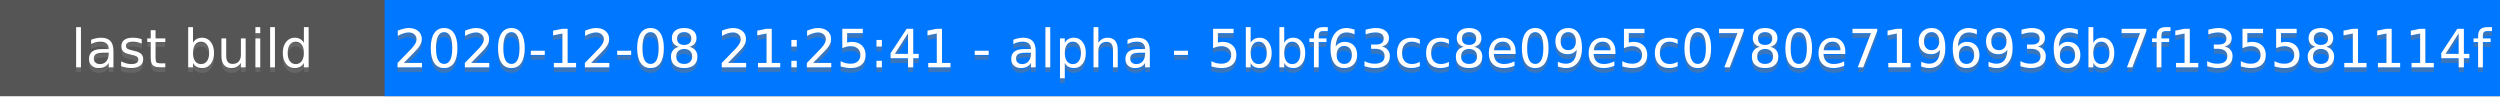
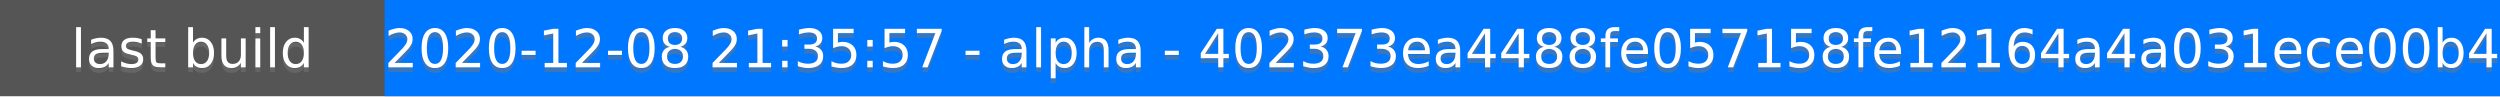
<svg xmlns="http://www.w3.org/2000/svg" height="20" width="520">
  <rect fill="#555" height="20" width="520" />
  <rect fill="#07f" height="20" width="440" x="80" />
  <g fill="#fff" font-family="DejaVu Sans,Verdana,Geneva,sans-serif" font-size="11" text-anchor="middle">
    <text fill-opacity=".5" fill="#777" x="40" y="15">last build</text>
    <text x="40" y="14">last build</text>
-     <text fill-opacity=".5" fill="#777" x="300" y="15">2020-12-08 21:25:41 - alpha - 5bbf63cc8e09e5c0780e7196936b7f135581114f</text>
-     <text x="300" y="14">2020-12-08 21:25:41 - alpha - 5bbf63cc8e09e5c0780e7196936b7f135581114f</text>
+     <text fill-opacity=".5" fill="#777" x="300" y="15">2020-12-08 21:35:57 - alpha - 402373ea4488fe057158fe12164a4a031ece00b4</text>
+     <text x="300" y="14">2020-12-08 21:35:57 - alpha - 402373ea4488fe057158fe12164a4a031ece00b4</text>
  </g>
</svg>
